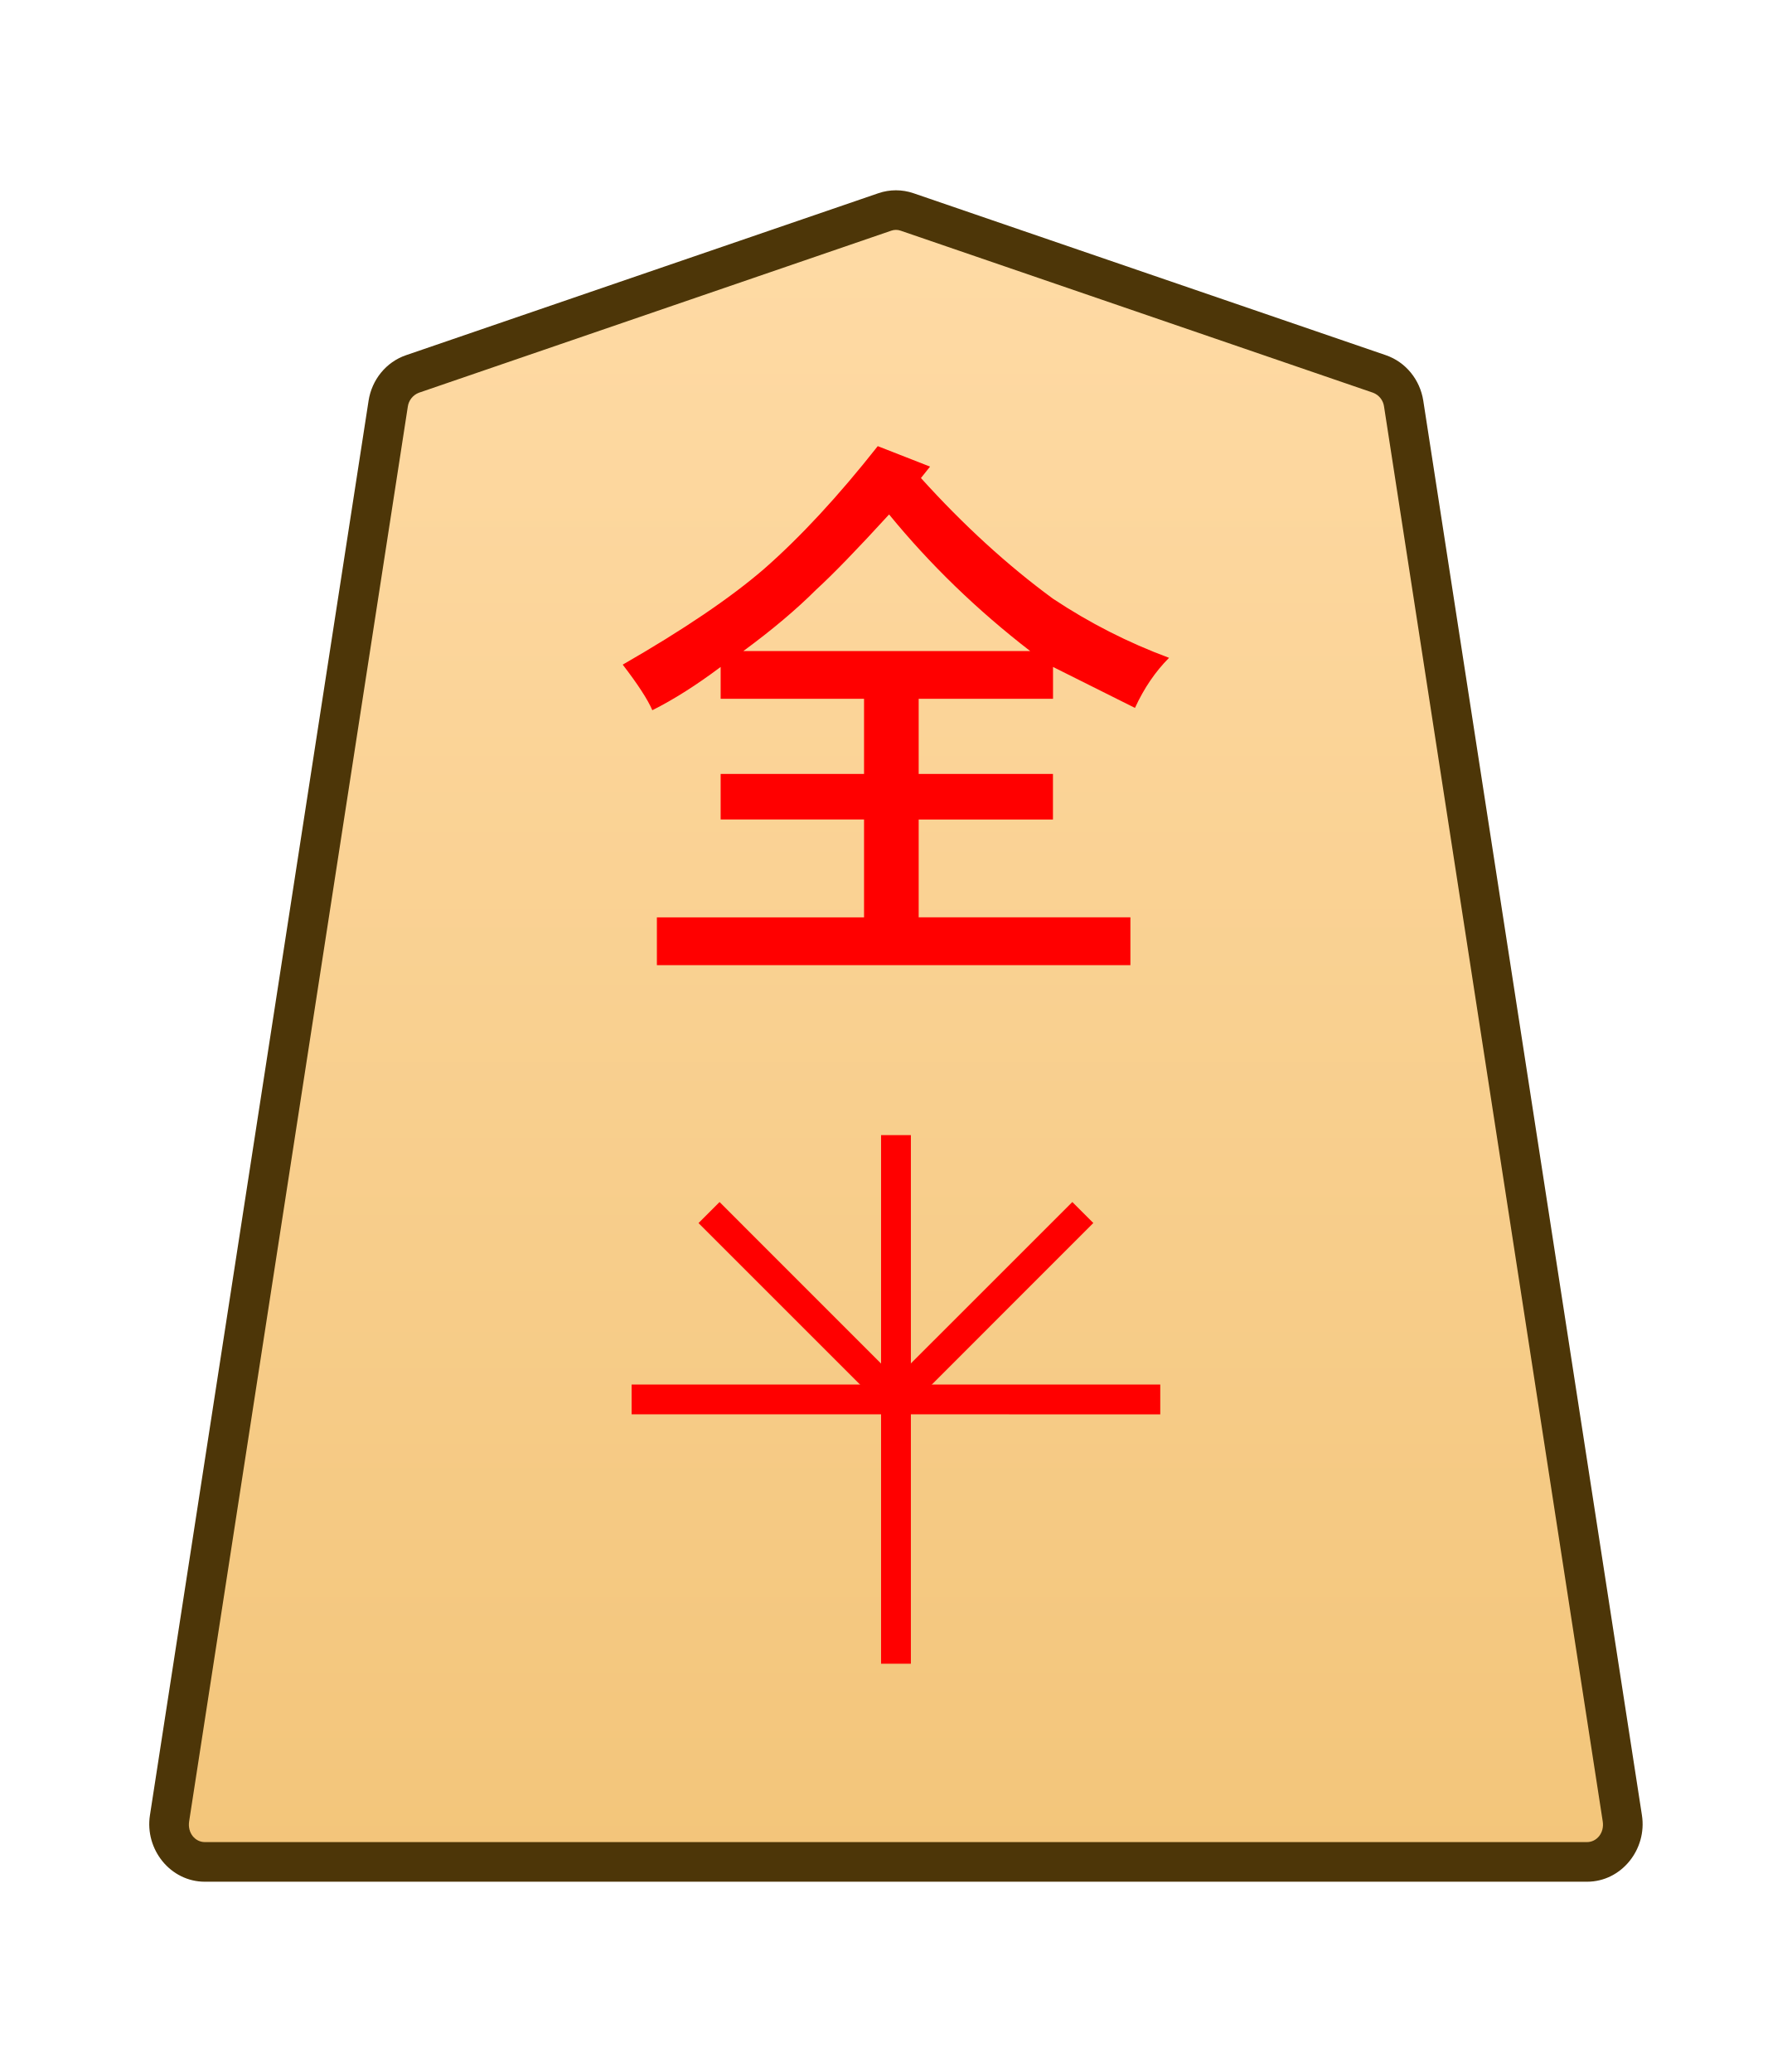
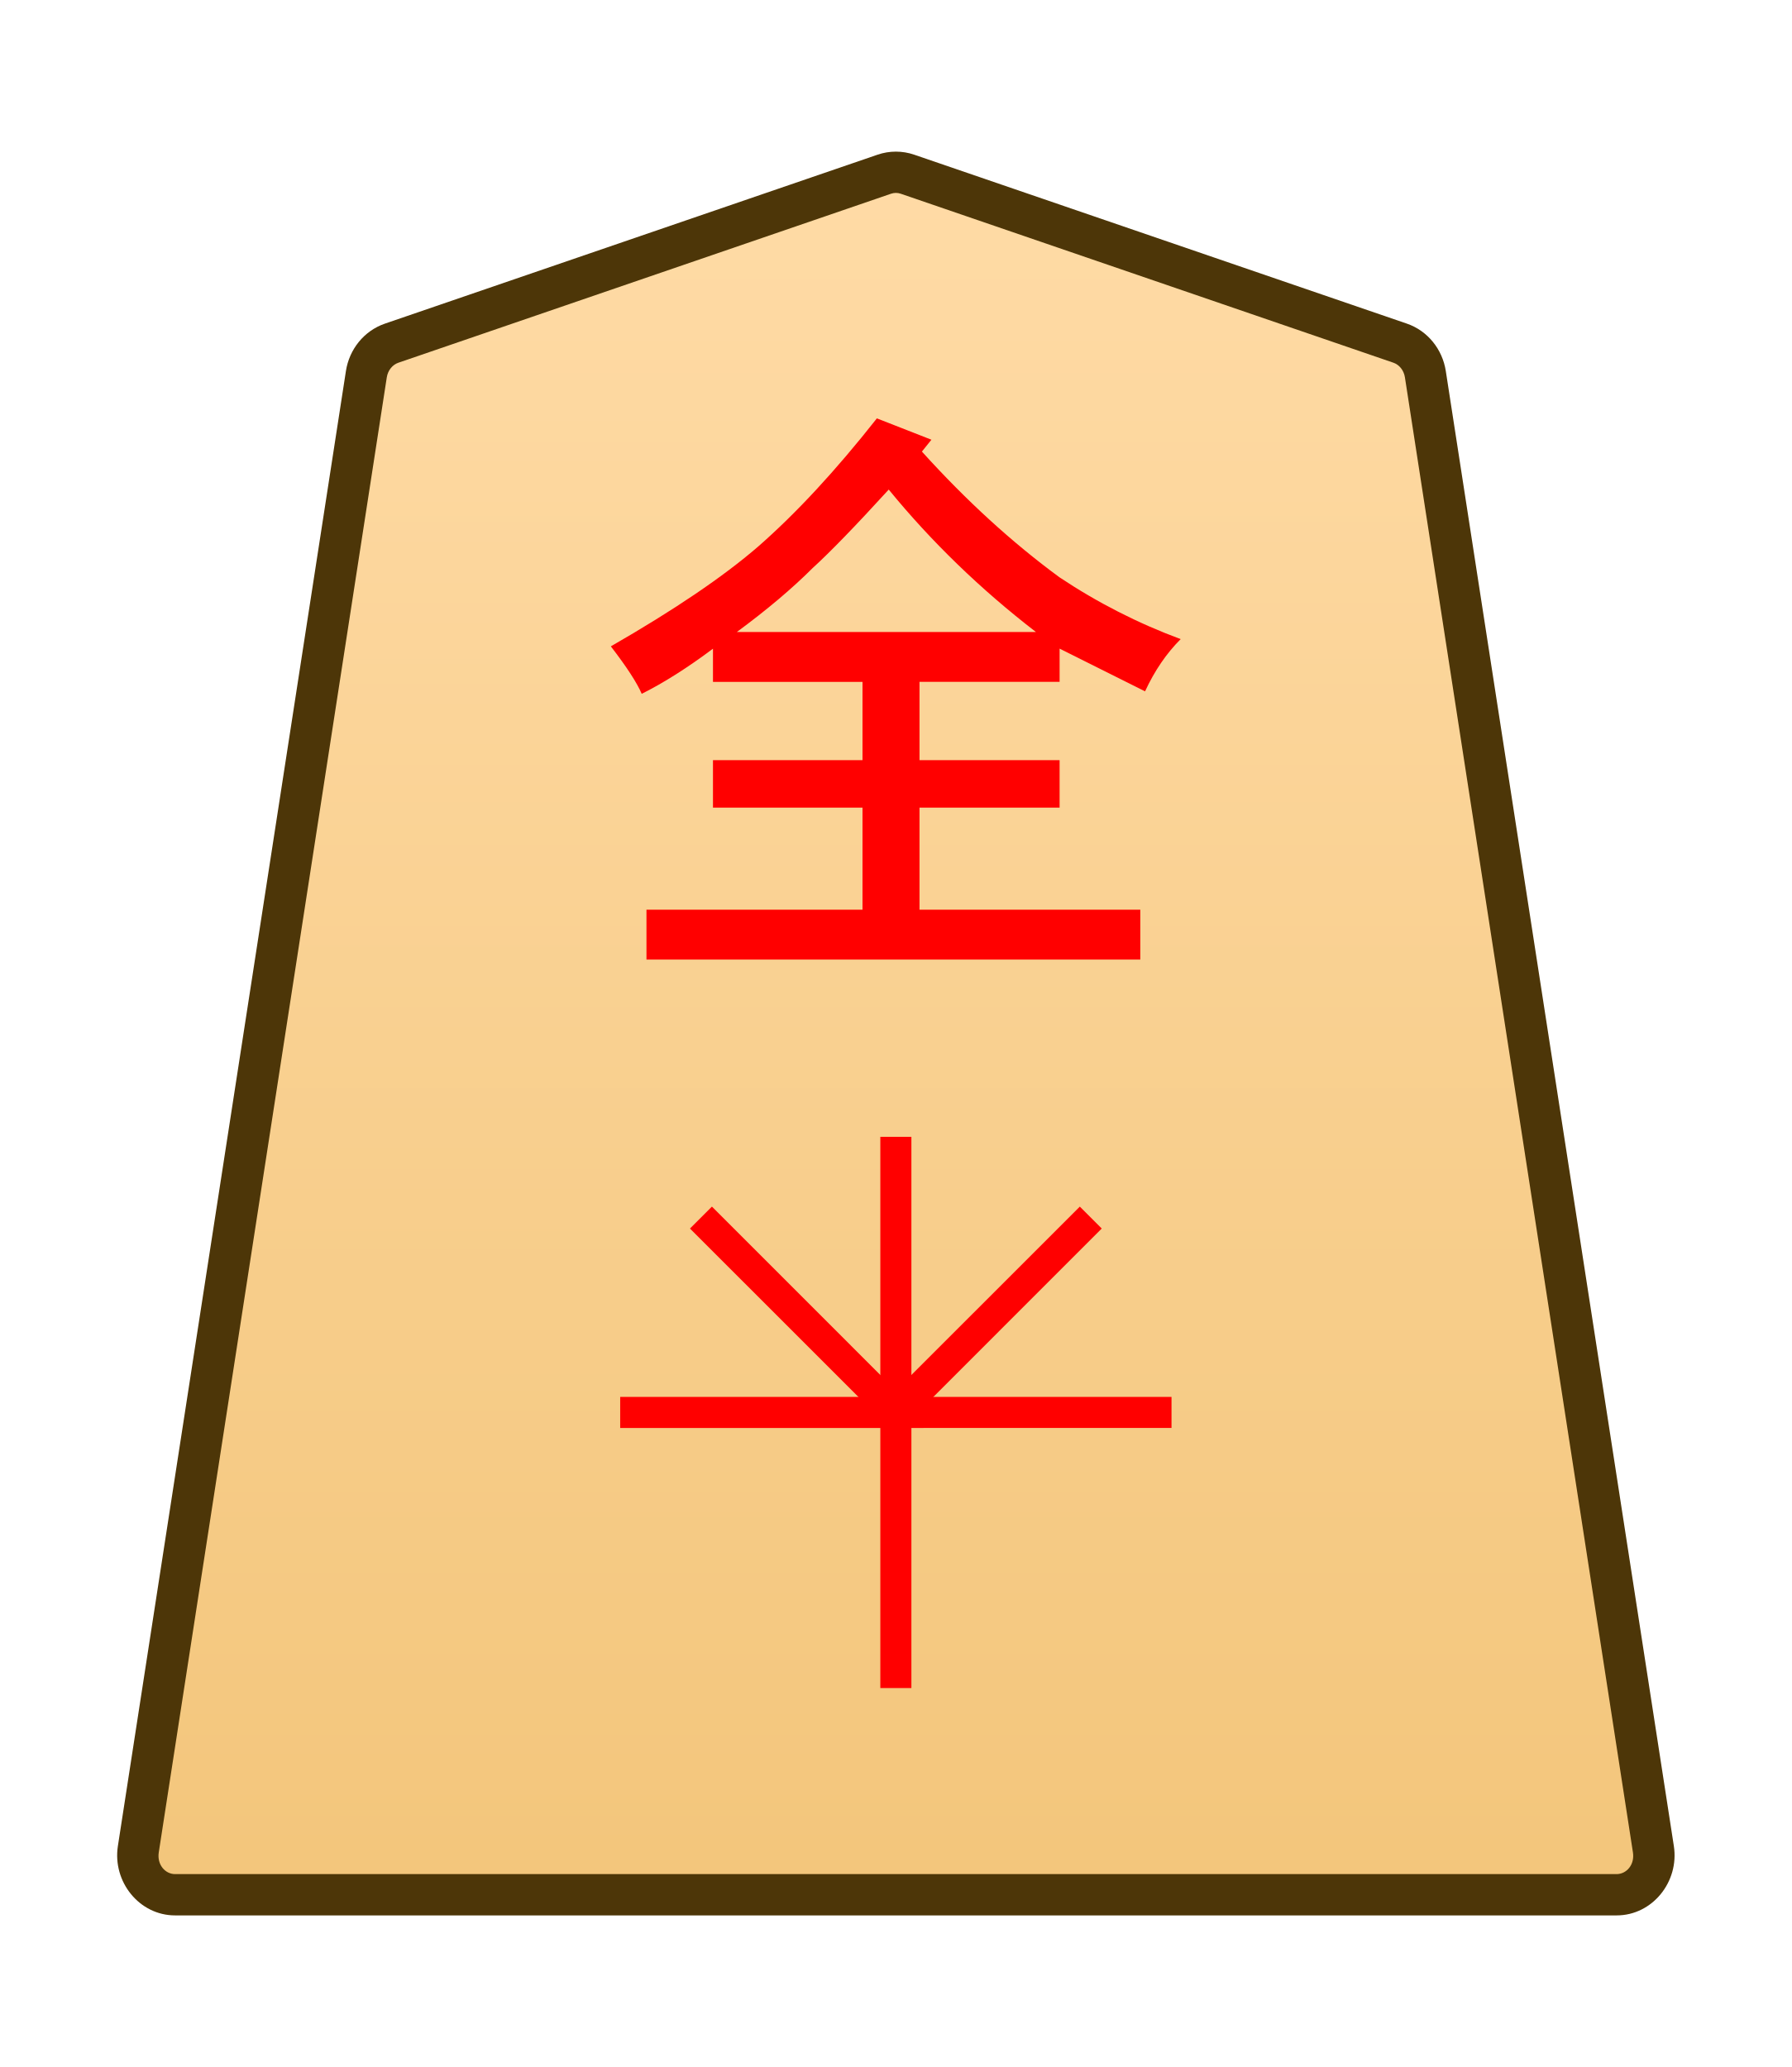
- <svg xmlns="http://www.w3.org/2000/svg" xmlns:xlink="http://www.w3.org/1999/xlink" width="102.489" height="118.522" viewBox="0 0 27.117 31.359">
-   <defs>
-     <linearGradient id="a">
-       <stop offset="0" style="stop-color:#ffdba6;stop-opacity:1" />
-       <stop offset="1" style="stop-color:#f2c478;stop-opacity:1" />
+ <svg xmlns="http://www.w3.org/2000/svg" xmlns:xlink="http://www.w3.org/1999/xlink" width="26mm" height="30mm" viewBox="0 0 26 30" version="1.1" id="svg1">
+   <defs id="defs1">
+     <linearGradient id="linearGradient22">
+       <stop style="stop-color:#ffdba6;stop-opacity:1;" offset="0" id="stop21" />
+       <stop style="stop-color:#f2c478;stop-opacity:1;" offset="1" id="stop22" />
    </linearGradient>
-     <linearGradient xlink:href="#a" id="c" x1="222.318" x2="222.318" y1="231.283" y2="155.882" gradientTransform="translate(18.617 -223.091)" gradientUnits="userSpaceOnUse" />
-     <clipPath id="b" clipPathUnits="userSpaceOnUse">
-       <path d="M-318.38 1360.576h2834.646V-1474.07H-318.38Z" />
+     <clipPath clipPathUnits="userSpaceOnUse" id="clipPath1354">
+       <path d="M 0,2834.646 H 2834.646 V 0 H 0 Z" transform="translate(-318.3796,-1474.071)" id="path1354" />
    </clipPath>
+     <linearGradient xlink:href="#linearGradient22" id="linearGradient16" gradientUnits="userSpaceOnUse" gradientTransform="translate(-850.3948,-212.6033)" x1="289.069" y1="220.195" x2="289.07" y2="143.722" />
  </defs>
-   <g clip-path="url(#b)" transform="matrix(.35278 0 0 -.35278 20.876 5.66)">
-     <path d="m0 0-20.266 6.952a1.47 1.47 0 0 1-.952 0L-41.484 0a1.59 1.59 0 0 1-1.038-1.274l-9.381-60.689c-.151-.981.569-1.871 1.515-1.871H8.905c.945 0 1.666.89 1.514 1.871L1.038-1.274A1.59 1.59 0 0 1 0 0" style="color:#000;font-variation-settings:normal;opacity:1;vector-effect:none;fill:url(#c);fill-opacity:1;stroke-width:1;stroke-linecap:butt;stroke-linejoin:miter;stroke-miterlimit:10;stroke-dasharray:none;stroke-dashoffset:0;stroke-opacity:1;-inkscape-stroke:none;stop-color:#000;stop-opacity:1" />
-     <path d="M-50.389-64.684c-1.479 0-2.58 1.39-2.355 2.85l9.38 60.69c.139.893.747 1.655 1.604 1.949l20.266 6.95a2.32 2.32 0 0 0 1.504 0L.275.806C1.134.51 1.741-.252 1.88-1.145l9.38-60.687c.227-1.46-.876-2.852-2.355-2.852h-29.646Zm0 1.7H8.904c.411 0 .752.388.674.89L.198-1.404a.74.74 0 0 1-.473.6l-20.266 6.952a.6.6 0 0 1-.4 0L-41.207-.805a.75.75 0 0 1-.475-.6l-9.38-60.689c-.077-.502.261-.89.673-.89" style="color:#000;fill:#4d3608;stroke-miterlimit:10;-inkscape-stroke:none" />
+   <g id="layer1" transform="translate(-504)">
+     <g id="path1353" clip-path="url(#clipPath1354)" transform="matrix(0.3527778,0,0,-0.3527778,524.3173,4.980671)">
+       <path style="color:#000000;fill:url(#linearGradient16);stroke-miterlimit:10;-inkscape-stroke:none" d="m 0,0 -20.266,6.952 c -0.309,0.106 -0.643,0.106 -0.952,0 L -41.484,0 c -0.545,-0.187 -0.946,-0.679 -1.038,-1.274 l -9.381,-60.689 c -0.151,-0.981 0.569,-1.871 1.515,-1.871 h 29.646 29.647 c 0.945,0 1.666,0.89 1.514,1.871 L 1.038,-1.274 C 0.946,-0.679 0.546,-0.187 0,0" id="path117" />
+       <path style="color:#000000;fill:#4d3608;stroke-miterlimit:10;-inkscape-stroke:none" d="m -50.389,-64.684 c -1.479,0 -2.58,1.39 -2.355,2.85 l 9.381,60.689 c 0.138,0.894 0.747,1.655 1.604,1.949 l 20.266,6.951 c 0.487,0.167 1.017,0.167 1.504,0 L 0.275,0.805 C 1.134,0.511 1.741,-0.252 1.879,-1.145 L 11.26,-61.832 c 0.226,-1.46 -0.877,-2.852 -2.355,-2.852 H -20.742 Z m 0,1.699 h 29.646 29.646 c 0.411,0 0.752,0.389 0.674,0.891 L 0.197,-1.404 c -0.046,0.297 -0.239,0.52 -0.473,0.6 L -20.541,6.148 c -0.131,0.045 -0.269,0.045 -0.4,0 l -20.266,-6.953 c -0.233,-0.08 -0.429,-0.303 -0.475,-0.6 L -51.062,-62.094 c -0.076,-0.502 0.262,-0.891 0.674,-0.891 z" id="path118" />
+     </g>
+     <path style="color:#000000;fill:#ff0000;stroke-miterlimit:10;-inkscape-stroke:none" d="M -0.639,0 V 22.678 H 0.639 V 0 Z" id="path1427" transform="matrix(0.3527778,0,0,-0.3527778,517,24.49999)" />
+     <path style="color:#000000;fill:#ff0000;stroke-miterlimit:10;-inkscape-stroke:none" d="M -22.678,-0.639 V 0.639 H 0 v -1.277 z" id="path1429" transform="matrix(0.3527778,0,0,-0.3527778,521,20.49996)" />
+     <path style="color:#000000;fill:#ff0000;stroke-miterlimit:10;-inkscape-stroke:none" d="M -0.451,-0.451 -8.469,7.566 -7.566,8.469 0.451,0.451 Z" id="path1431" transform="matrix(0.3527778,0,0,-0.3527778,517,20.49996)" />
+     <path style="color:#000000;fill:#ff0000;stroke-miterlimit:10;-inkscape-stroke:none" d="M -7.566,-8.469 -8.469,-7.566 -0.451,0.451 0.451,-0.451 Z" id="path1433" transform="matrix(0.3527778,0,0,-0.3527778,519.8285,17.67154)" />
+     <path style="fill:#ff0000;stroke-width:0.353" d="m 516.896,7.106 q -0.723,0.792 -1.102,1.137 -0.448,0.448 -1.102,0.93 h 4.341 q -1.206,-0.93 -2.136,-2.067 z m -0.172,-1.034 0.792,0.31 -0.138,0.172 q 0.965,1.068 1.998,1.826 0.827,0.551 1.757,0.896 -0.31,0.31 -0.517,0.758 -0.551,-0.276 -1.24,-0.62 v 0.482 h -2.033 v 1.137 h 2.033 v 0.689 h -2.033 v 1.481 h 3.204 v 0.723 h -7.166 v -0.723 h 3.135 v -1.481 h -2.17 v -0.689 h 2.17 V 9.897 h -2.17 V 9.415 q -0.551,0.413 -1.034,0.655 -0.103,-0.241 -0.448,-0.689 1.378,-0.792 2.136,-1.447 0.827,-0.723 1.723,-1.86 z" id="text1304-24-9-2" aria-label="全" />
  </g>
-   <path d="M-.639 0v22.678H.64V0Z" style="color:#000;fill:red;stroke-miterlimit:10;-inkscape-stroke:none" transform="matrix(.35278 0 0 -.35278 13.559 25.18)" />
-   <path d="M-22.678-.639V.64H0V-.64z" style="color:#000;fill:red;stroke-miterlimit:10;-inkscape-stroke:none" transform="matrix(.35278 0 0 -.35278 17.559 21.18)" />
-   <path d="M-.451-.451-8.47 7.566l.903.903L.45.45Z" style="color:#000;fill:red;stroke-miterlimit:10;-inkscape-stroke:none" transform="matrix(.35278 0 0 -.35278 13.559 21.18)" />
-   <path d="m-7.566-8.469-.903.903L-.45.45.45-.45Z" style="color:#000;fill:red;stroke-miterlimit:10;-inkscape-stroke:none" transform="matrix(.35278 0 0 -.35278 16.387 18.351)" />
-   <path d="M161.923 7.786q-.724.792-1.102 1.137-.448.448-1.103.93h4.34q-1.205-.93-2.135-2.067m-.172-1.034.792.31-.138.173q.965 1.068 1.998 1.826.827.55 1.757.895-.31.31-.516.758l-1.24-.62v.482h-2.033v1.137h2.032v.69h-2.032v1.48h3.204v.724h-7.166v-.723h3.135v-1.482h-2.17v-.689h2.17v-1.137h-2.17v-.482q-.552.414-1.034.655-.103-.241-.448-.69 1.378-.792 2.136-1.446.827-.724 1.723-1.86" aria-label="全" style="fill:red;stroke-width:.353" transform="translate(-148.468)" />
</svg>
